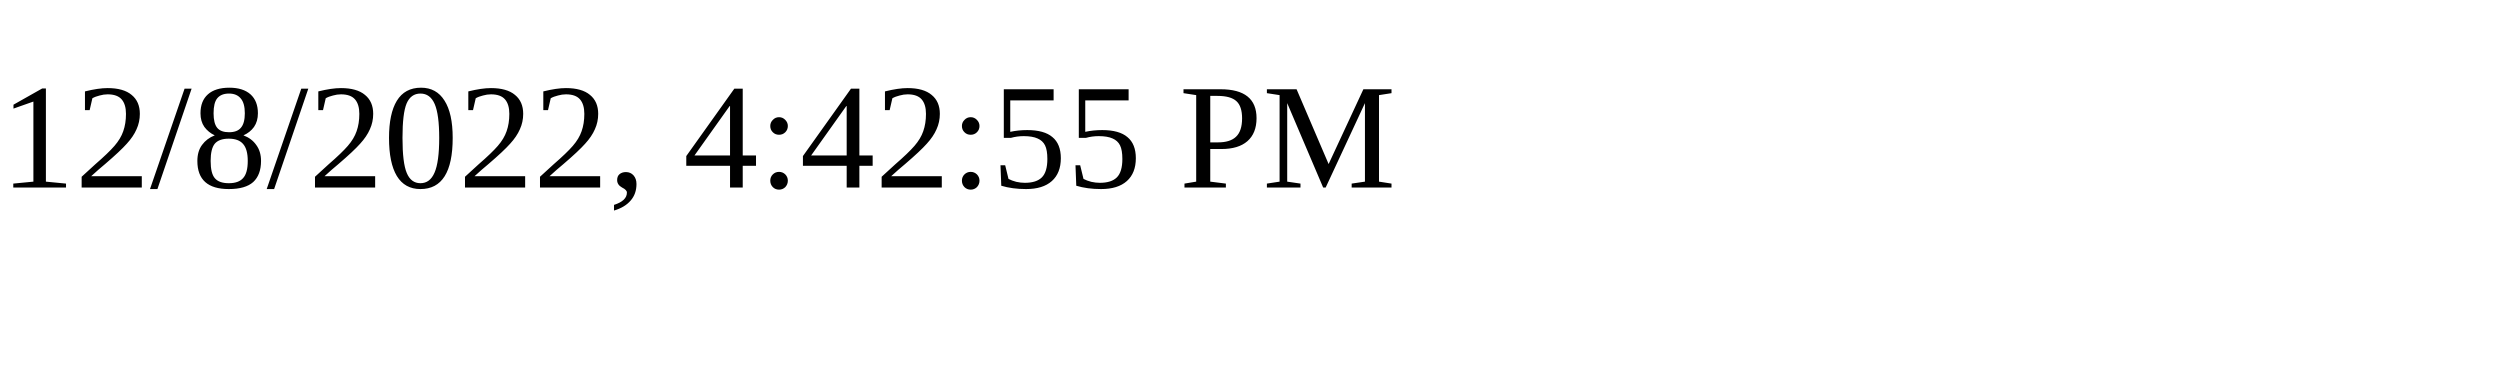
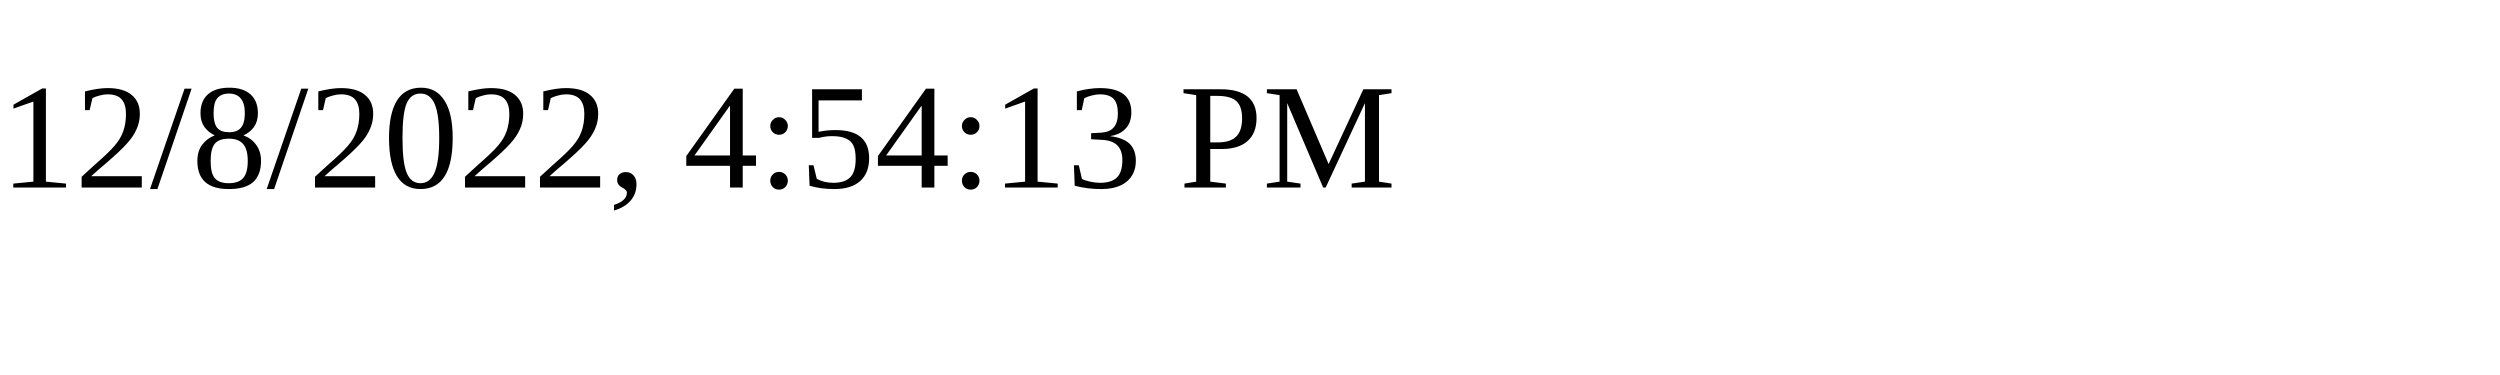
<svg xmlns="http://www.w3.org/2000/svg" height="30" width="200">
-   <text x="0" y="15">12/8/2022, 4:42:55 PM</text>
+   <text x="0" y="15">12/8/2022, 4:54:13 PM</text>
</svg>
